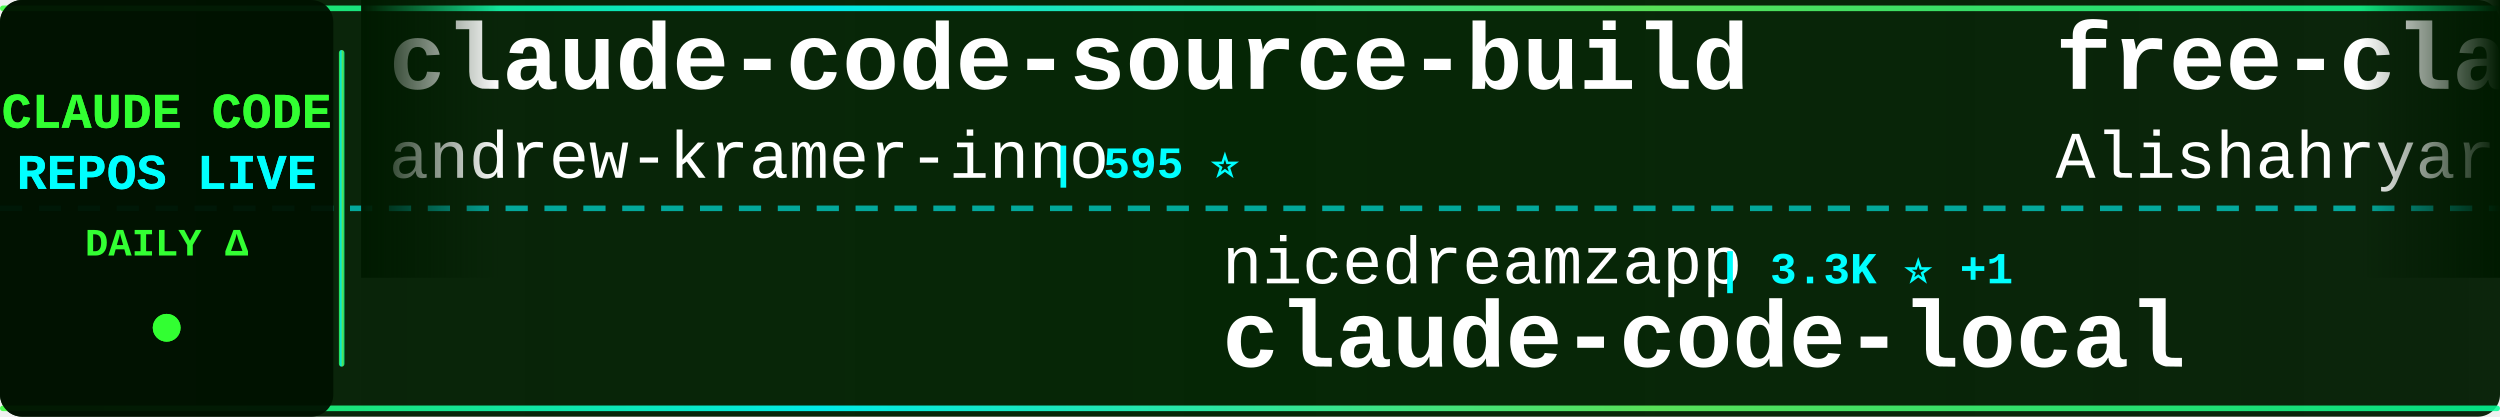
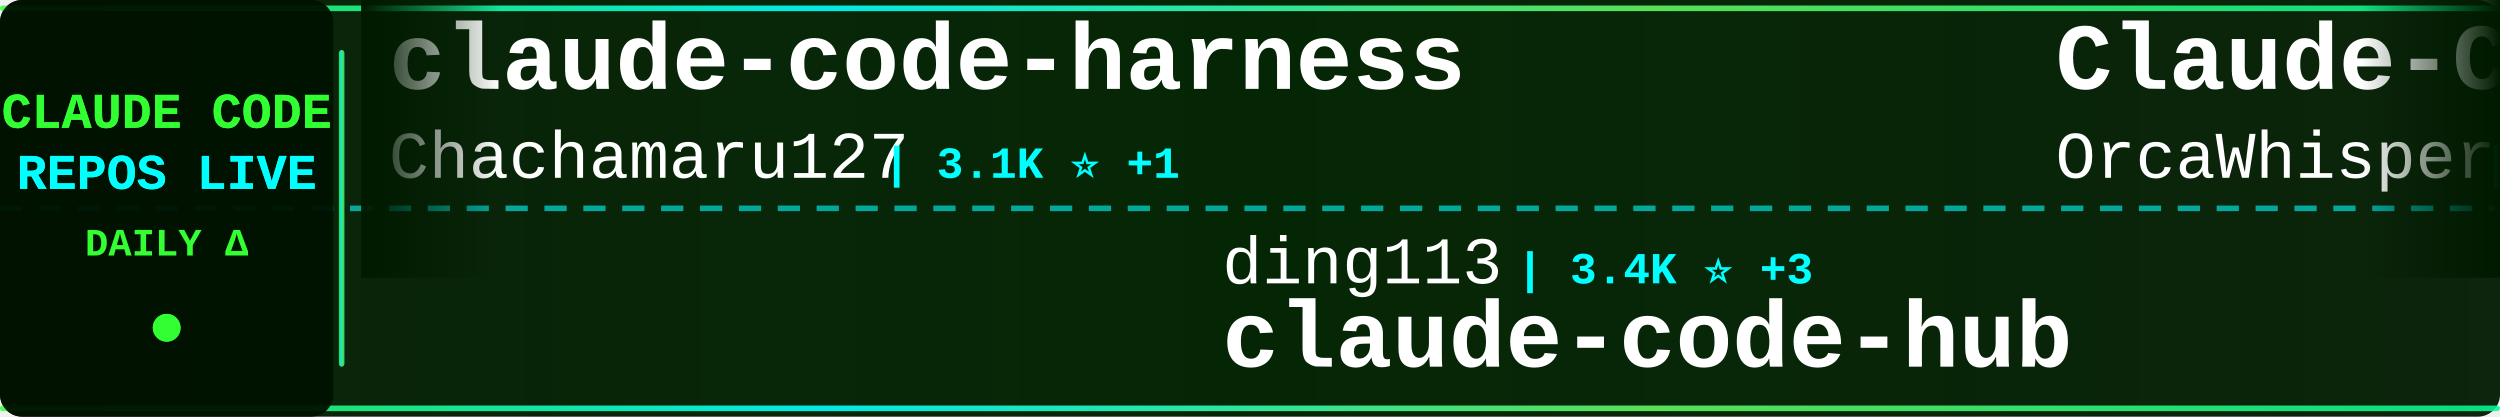
<svg xmlns="http://www.w3.org/2000/svg" width="900" height="150">
  <defs>
    <linearGradient id="tickerBg" x1="0%" y1="0%" x2="100%" y2="0%">
      <stop offset="0%" style="stop-color:#001a00;stop-opacity:0.95" />
      <stop offset="50%" style="stop-color:#002200;stop-opacity:0.98" />
      <stop offset="100%" style="stop-color:#001a00;stop-opacity:0.95" />
    </linearGradient>
    <linearGradient id="borderGrad" x1="0%" y1="0%" x2="100%" y2="0%">
      <stop offset="0%" style="stop-color:#33ff33;stop-opacity:0.85">
        <animate attributeName="stop-opacity" values="0.85;1;0.85" dur="2s" repeatCount="indefinite" />
      </stop>
      <stop offset="33%" style="stop-color:#00ffff;stop-opacity:0.9">
        <animate attributeName="stop-opacity" values="0.9;1;0.9" dur="2.2s" repeatCount="indefinite" />
      </stop>
      <stop offset="66%" style="stop-color:#66ff66;stop-opacity:0.85">
        <animate attributeName="stop-opacity" values="0.85;1;0.85" dur="1.8s" repeatCount="indefinite" />
      </stop>
      <stop offset="100%" style="stop-color:#00ff99;stop-opacity:0.85">
        <animate attributeName="stop-opacity" values="0.85;1;0.85" dur="2s" repeatCount="indefinite" />
      </stop>
    </linearGradient>
    <filter id="textGlow">
      <feGaussianBlur stdDeviation="0.1" result="coloredBlur" />
      <feMerge>
        <feMergeNode in="coloredBlur" />
        <feMergeNode in="SourceGraphic" />
      </feMerge>
    </filter>
    <filter id="metricGlow">
      <feGaussianBlur stdDeviation="0.2" result="coloredBlur" />
      <feMerge>
        <feMergeNode in="coloredBlur" />
        <feMergeNode in="SourceGraphic" />
      </feMerge>
    </filter>
    <linearGradient id="leftFade" x1="0%" y1="0%" x2="100%" y2="0%">
      <stop offset="0%" style="stop-color:#001a00;stop-opacity:1" />
      <stop offset="100%" style="stop-color:#001a00;stop-opacity:0" />
    </linearGradient>
    <linearGradient id="rightFade" x1="0%" y1="0%" x2="100%" y2="0%">
      <stop offset="0%" style="stop-color:#001a00;stop-opacity:0" />
      <stop offset="100%" style="stop-color:#001a00;stop-opacity:1" />
    </linearGradient>
  </defs>
  <rect width="900" height="150" fill="url(#tickerBg)" rx="8" />
  <rect x="0" y="2" width="900" height="2" fill="url(#borderGrad)" rx="1" />
  <rect x="0" y="146" width="900" height="2" fill="url(#borderGrad)" rx="1" />
  <line x1="0" y1="75" x2="900" y2="75" stroke="#00ffff" stroke-width="2" stroke-dasharray="8 6" opacity="0.6" />
  <rect x="0" y="0" width="120" height="150" fill="#001100" opacity="0.95" rx="8" />
  <text x="60" y="46" font-family="'Courier New', monospace" font-size="18" font-weight="bold" fill="#33ff33" text-anchor="middle" filter="url(#textGlow)">
    CLAUDE CODE
  </text>
  <text x="60" y="68" font-family="'Courier New', monospace" font-size="18" font-weight="bold" fill="#00ffff" text-anchor="middle" filter="url(#textGlow)">
    REPOS LIVE
  </text>
  <text x="60" y="92" font-family="'Courier New', monospace" font-size="14" font-weight="bold" fill="#33ff33" text-anchor="middle">
    DAILY Δ
  </text>
  <circle cx="60" cy="118" r="5" fill="#33ff33" filter="url(#metricGlow)">
    <animate attributeName="r" values="4;6;4" dur="1.5s" repeatCount="indefinite" />
    <animate attributeName="opacity" values="0.6;1;0.6" dur="1.5s" repeatCount="indefinite" />
  </circle>
  <rect x="122" y="18" width="2" height="114" fill="url(#borderGrad)" rx="1" />
  <clipPath id="tickerClip">
    <rect x="130" y="0" width="770" height="150" />
  </clipPath>
  <g clip-path="url(#tickerClip)">
    <g id="tickerItems">
      <animateTransform attributeName="transform" attributeType="XML" type="translate" from="0 0" to="-3000 0" dur="54s" repeatCount="indefinite" />
      <g transform="translate(0, 0)">
-         <text x="140" y="32" font-family="'Courier New', monospace" font-size="34" font-weight="bold" fill="#ffffff">claude-code-source-build</text>
-         <text x="140" y="64" font-family="'Courier New', monospace" font-size="24" font-weight="normal" fill="#ffffff" opacity="1.0">andrew-kramer-inno</text>
-         <text x="378" y="64" font-family="'Courier New', monospace" font-size="16" font-weight="bold" fill="#00ffff"> | 595 ⭐</text>
+         <text x="140" y="32" font-family="'Courier New', monospace" font-size="34" font-weight="bold" fill="#ffffff">claude-code-harness</text>
+         <text x="140" y="64" font-family="'Courier New', monospace" font-size="24" font-weight="normal" fill="#ffffff" opacity="1.0">Chachamaru127</text>
+         <text x="318" y="64" font-family="'Courier New', monospace" font-size="16" font-weight="bold" fill="#00ffff"> | 3.1K ⭐ +1</text>
      </g>
      <g transform="translate(300, 0)">
-         <text x="140" y="102" font-family="'Courier New', monospace" font-size="24" font-weight="normal" fill="#ffffff" opacity="1.0">nicedreamzapp</text>
-         <text x="318" y="102" font-family="'Courier New', monospace" font-size="16" font-weight="bold" fill="#00ffff"> | 3.3K ⭐ +1</text>
-         <text x="140" y="132" font-family="'Courier New', monospace" font-size="34" font-weight="bold" fill="#ffffff">claude-code-local</text>
+         <text x="140" y="102" font-family="'Courier New', monospace" font-size="24" font-weight="normal" fill="#ffffff" opacity="1.0">ding113</text>
+         <text x="246" y="102" font-family="'Courier New', monospace" font-size="16" font-weight="bold" fill="#00ffff"> | 3.4K ⭐ +3</text>
+         <text x="140" y="132" font-family="'Courier New', monospace" font-size="34" font-weight="bold" fill="#ffffff">claude-code-hub</text>
      </g>
      <g transform="translate(600, 0)">
-         <text x="140" y="32" font-family="'Courier New', monospace" font-size="34" font-weight="bold" fill="#ffffff">free-claude-code</text>
-         <text x="140" y="64" font-family="'Courier New', monospace" font-size="24" font-weight="normal" fill="#ffffff" opacity="1.0">Alishahryar1</text>
-         <text x="306" y="64" font-family="'Courier New', monospace" font-size="16" font-weight="bold" fill="#00ffff"> | 55.7K ⭐ +16</text>
+         <text x="140" y="32" font-family="'Courier New', monospace" font-size="34" font-weight="bold" fill="#ffffff">Claude-Code</text>
+         <text x="140" y="64" font-family="'Courier New', monospace" font-size="24" font-weight="normal" fill="#ffffff" opacity="1.0">OrcaWhisper</text>
+         <text x="294" y="64" font-family="'Courier New', monospace" font-size="16" font-weight="bold" fill="#00ffff"> | 101 ⭐ +1</text>
      </g>
      <g transform="translate(900, 0)">
-         <text x="140" y="102" font-family="'Courier New', monospace" font-size="24" font-weight="normal" fill="#ffffff" opacity="1.0">guanshan</text>
-         <text x="258" y="102" font-family="'Courier New', monospace" font-size="16" font-weight="bold" fill="#00ffff"> | 61 ⭐</text>
-         <text x="140" y="132" font-family="'Courier New', monospace" font-size="34" font-weight="bold" fill="#ffffff">ClaudeCode</text>
+         <text x="140" y="102" font-family="'Courier New', monospace" font-size="24" font-weight="normal" fill="#ffffff" opacity="1.0">liuup</text>
+         <text x="222" y="102" font-family="'Courier New', monospace" font-size="16" font-weight="bold" fill="#00ffff"> | 4.0K ⭐</text>
+         <text x="140" y="132" font-family="'Courier New', monospace" font-size="34" font-weight="bold" fill="#ffffff">claude-code-analysis</text>
      </g>
      <g transform="translate(1200, 0)">
-         <text x="140" y="32" font-family="'Courier New', monospace" font-size="34" font-weight="bold" fill="#ffffff">Claude-code</text>
-         <text x="140" y="64" font-family="'Courier New', monospace" font-size="24" font-weight="normal" fill="#ffffff" opacity="1.0">fazxes</text>
-         <text x="234" y="64" font-family="'Courier New', monospace" font-size="16" font-weight="bold" fill="#00ffff"> | 242 ⭐ -1</text>
+         <text x="140" y="32" font-family="'Courier New', monospace" font-size="34" font-weight="bold" fill="#ffffff">claude-code-workflows</text>
+         <text x="140" y="64" font-family="'Courier New', monospace" font-size="24" font-weight="normal" fill="#ffffff" opacity="1.0">OneRedOak</text>
+         <text x="270" y="64" font-family="'Courier New', monospace" font-size="16" font-weight="bold" fill="#00ffff"> | 3.9K ⭐ -1</text>
      </g>
      <g transform="translate(1500, 0)">
-         <text x="140" y="102" font-family="'Courier New', monospace" font-size="24" font-weight="normal" fill="#ffffff" opacity="1.0">VILA-Lab</text>
-         <text x="258" y="102" font-family="'Courier New', monospace" font-size="16" font-weight="bold" fill="#00ffff"> | 2.1K ⭐</text>
-         <text x="140" y="132" font-family="'Courier New', monospace" font-size="34" font-weight="bold" fill="#ffffff">Dive-into-Claude-Code</text>
+         <text x="140" y="102" font-family="'Courier New', monospace" font-size="24" font-weight="normal" fill="#ffffff" opacity="1.0">AprilNEA</text>
+         <text x="258" y="102" font-family="'Courier New', monospace" font-size="16" font-weight="bold" fill="#00ffff"> | 391 ⭐</text>
+         <text x="140" y="132" font-family="'Courier New', monospace" font-size="34" font-weight="bold" fill="#ffffff">claude-code-source</text>
      </g>
      <g transform="translate(1800, 0)">
-         <text x="140" y="32" font-family="'Courier New', monospace" font-size="34" font-weight="bold" fill="#ffffff">claude-code-security-rev...</text>
-         <text x="140" y="64" font-family="'Courier New', monospace" font-size="24" font-weight="normal" fill="#ffffff" opacity="1.0">anthropics</text>
-         <text x="282" y="64" font-family="'Courier New', monospace" font-size="16" font-weight="bold" fill="#00ffff"> | 6.3K ⭐ +2</text>
+         <text x="140" y="32" font-family="'Courier New', monospace" font-size="34" font-weight="bold" fill="#ffffff">claude-code-from-scratch</text>
+         <text x="140" y="64" font-family="'Courier New', monospace" font-size="24" font-weight="normal" fill="#ffffff" opacity="1.0">Windy3f3f3f3f</text>
+         <text x="318" y="64" font-family="'Courier New', monospace" font-size="16" font-weight="bold" fill="#00ffff"> | 2.7K ⭐ +1</text>
      </g>
      <g transform="translate(2100, 0)">
-         <text x="140" y="102" font-family="'Courier New', monospace" font-size="24" font-weight="normal" fill="#ffffff" opacity="1.0">SeemSeam</text>
-         <text x="258" y="102" font-family="'Courier New', monospace" font-size="16" font-weight="bold" fill="#00ffff"> | 3.5K ⭐</text>
-         <text x="140" y="132" font-family="'Courier New', monospace" font-size="34" font-weight="bold" fill="#ffffff">claude_codex_bridge</text>
+         <text x="140" y="102" font-family="'Courier New', monospace" font-size="24" font-weight="normal" fill="#ffffff" opacity="1.0">darcyegb</text>
+         <text x="258" y="102" font-family="'Courier New', monospace" font-size="16" font-weight="bold" fill="#00ffff"> | 768 ⭐</text>
+         <text x="140" y="132" font-family="'Courier New', monospace" font-size="34" font-weight="bold" fill="#ffffff">ClaudeCodeAgents</text>
      </g>
      <g transform="translate(2400, 0)">
-         <text x="140" y="32" font-family="'Courier New', monospace" font-size="34" font-weight="bold" fill="#ffffff">Claude-Code-Usage-Monito...</text>
-         <text x="140" y="64" font-family="'Courier New', monospace" font-size="24" font-weight="normal" fill="#ffffff" opacity="1.0">Maciek-roboblog</text>
-         <text x="342" y="64" font-family="'Courier New', monospace" font-size="16" font-weight="bold" fill="#00ffff"> | 8.7K ⭐</text>
+         <text x="140" y="32" font-family="'Courier New', monospace" font-size="34" font-weight="bold" fill="#ffffff">claude-code-my-workflow</text>
+         <text x="140" y="64" font-family="'Courier New', monospace" font-size="24" font-weight="normal" fill="#ffffff" opacity="1.0">pedrohcgs</text>
+         <text x="270" y="64" font-family="'Courier New', monospace" font-size="16" font-weight="bold" fill="#00ffff"> | 1.6K ⭐</text>
      </g>
      <g transform="translate(2700, 0)">
-         <text x="140" y="102" font-family="'Courier New', monospace" font-size="24" font-weight="normal" fill="#ffffff" opacity="1.0">ChrisWiles</text>
-         <text x="282" y="102" font-family="'Courier New', monospace" font-size="16" font-weight="bold" fill="#00ffff"> | 6.1K ⭐ +1</text>
-         <text x="140" y="132" font-family="'Courier New', monospace" font-size="34" font-weight="bold" fill="#ffffff">claude-code-showcase</text>
+         <text x="140" y="102" font-family="'Courier New', monospace" font-size="24" font-weight="normal" fill="#ffffff" opacity="1.0">anthropics</text>
+         <text x="282" y="102" font-family="'Courier New', monospace" font-size="16" font-weight="bold" fill="#00ffff"> | 988 ⭐</text>
+         <text x="140" y="132" font-family="'Courier New', monospace" font-size="34" font-weight="bold" fill="#ffffff">claude-code-base-action</text>
      </g>
      <g transform="translate(3000, 0)">
-         <text x="140" y="32" font-family="'Courier New', monospace" font-size="34" font-weight="bold" fill="#ffffff">claude-code-source-build</text>
-         <text x="140" y="64" font-family="'Courier New', monospace" font-size="24" font-weight="normal" fill="#ffffff" opacity="1.0">andrew-kramer-inno</text>
-         <text x="378" y="64" font-family="'Courier New', monospace" font-size="16" font-weight="bold" fill="#00ffff"> | 595 ⭐</text>
+         <text x="140" y="32" font-family="'Courier New', monospace" font-size="34" font-weight="bold" fill="#ffffff">claude-code-harness</text>
+         <text x="140" y="64" font-family="'Courier New', monospace" font-size="24" font-weight="normal" fill="#ffffff" opacity="1.0">Chachamaru127</text>
+         <text x="318" y="64" font-family="'Courier New', monospace" font-size="16" font-weight="bold" fill="#00ffff"> | 3.1K ⭐ +1</text>
      </g>
      <g transform="translate(3300, 0)">
-         <text x="140" y="102" font-family="'Courier New', monospace" font-size="24" font-weight="normal" fill="#ffffff" opacity="1.0">nicedreamzapp</text>
-         <text x="318" y="102" font-family="'Courier New', monospace" font-size="16" font-weight="bold" fill="#00ffff"> | 3.3K ⭐ +1</text>
-         <text x="140" y="132" font-family="'Courier New', monospace" font-size="34" font-weight="bold" fill="#ffffff">claude-code-local</text>
+         <text x="140" y="102" font-family="'Courier New', monospace" font-size="24" font-weight="normal" fill="#ffffff" opacity="1.0">ding113</text>
+         <text x="246" y="102" font-family="'Courier New', monospace" font-size="16" font-weight="bold" fill="#00ffff"> | 3.4K ⭐ +3</text>
+         <text x="140" y="132" font-family="'Courier New', monospace" font-size="34" font-weight="bold" fill="#ffffff">claude-code-hub</text>
      </g>
      <g transform="translate(3600, 0)">
-         <text x="140" y="32" font-family="'Courier New', monospace" font-size="34" font-weight="bold" fill="#ffffff">free-claude-code</text>
-         <text x="140" y="64" font-family="'Courier New', monospace" font-size="24" font-weight="normal" fill="#ffffff" opacity="1.0">Alishahryar1</text>
-         <text x="306" y="64" font-family="'Courier New', monospace" font-size="16" font-weight="bold" fill="#00ffff"> | 55.7K ⭐ +16</text>
+         <text x="140" y="32" font-family="'Courier New', monospace" font-size="34" font-weight="bold" fill="#ffffff">Claude-Code</text>
+         <text x="140" y="64" font-family="'Courier New', monospace" font-size="24" font-weight="normal" fill="#ffffff" opacity="1.0">OrcaWhisper</text>
+         <text x="294" y="64" font-family="'Courier New', monospace" font-size="16" font-weight="bold" fill="#00ffff"> | 101 ⭐ +1</text>
      </g>
      <g transform="translate(3900, 0)">
-         <text x="140" y="102" font-family="'Courier New', monospace" font-size="24" font-weight="normal" fill="#ffffff" opacity="1.0">guanshan</text>
-         <text x="258" y="102" font-family="'Courier New', monospace" font-size="16" font-weight="bold" fill="#00ffff"> | 61 ⭐</text>
-         <text x="140" y="132" font-family="'Courier New', monospace" font-size="34" font-weight="bold" fill="#ffffff">ClaudeCode</text>
+         <text x="140" y="102" font-family="'Courier New', monospace" font-size="24" font-weight="normal" fill="#ffffff" opacity="1.0">liuup</text>
+         <text x="222" y="102" font-family="'Courier New', monospace" font-size="16" font-weight="bold" fill="#00ffff"> | 4.0K ⭐</text>
+         <text x="140" y="132" font-family="'Courier New', monospace" font-size="34" font-weight="bold" fill="#ffffff">claude-code-analysis</text>
      </g>
    </g>
  </g>
  <rect x="130" y="0" width="50" height="100" fill="url(#leftFade)" />
  <rect x="850" y="0" width="50" height="100" fill="url(#rightFade)" />
</svg>
